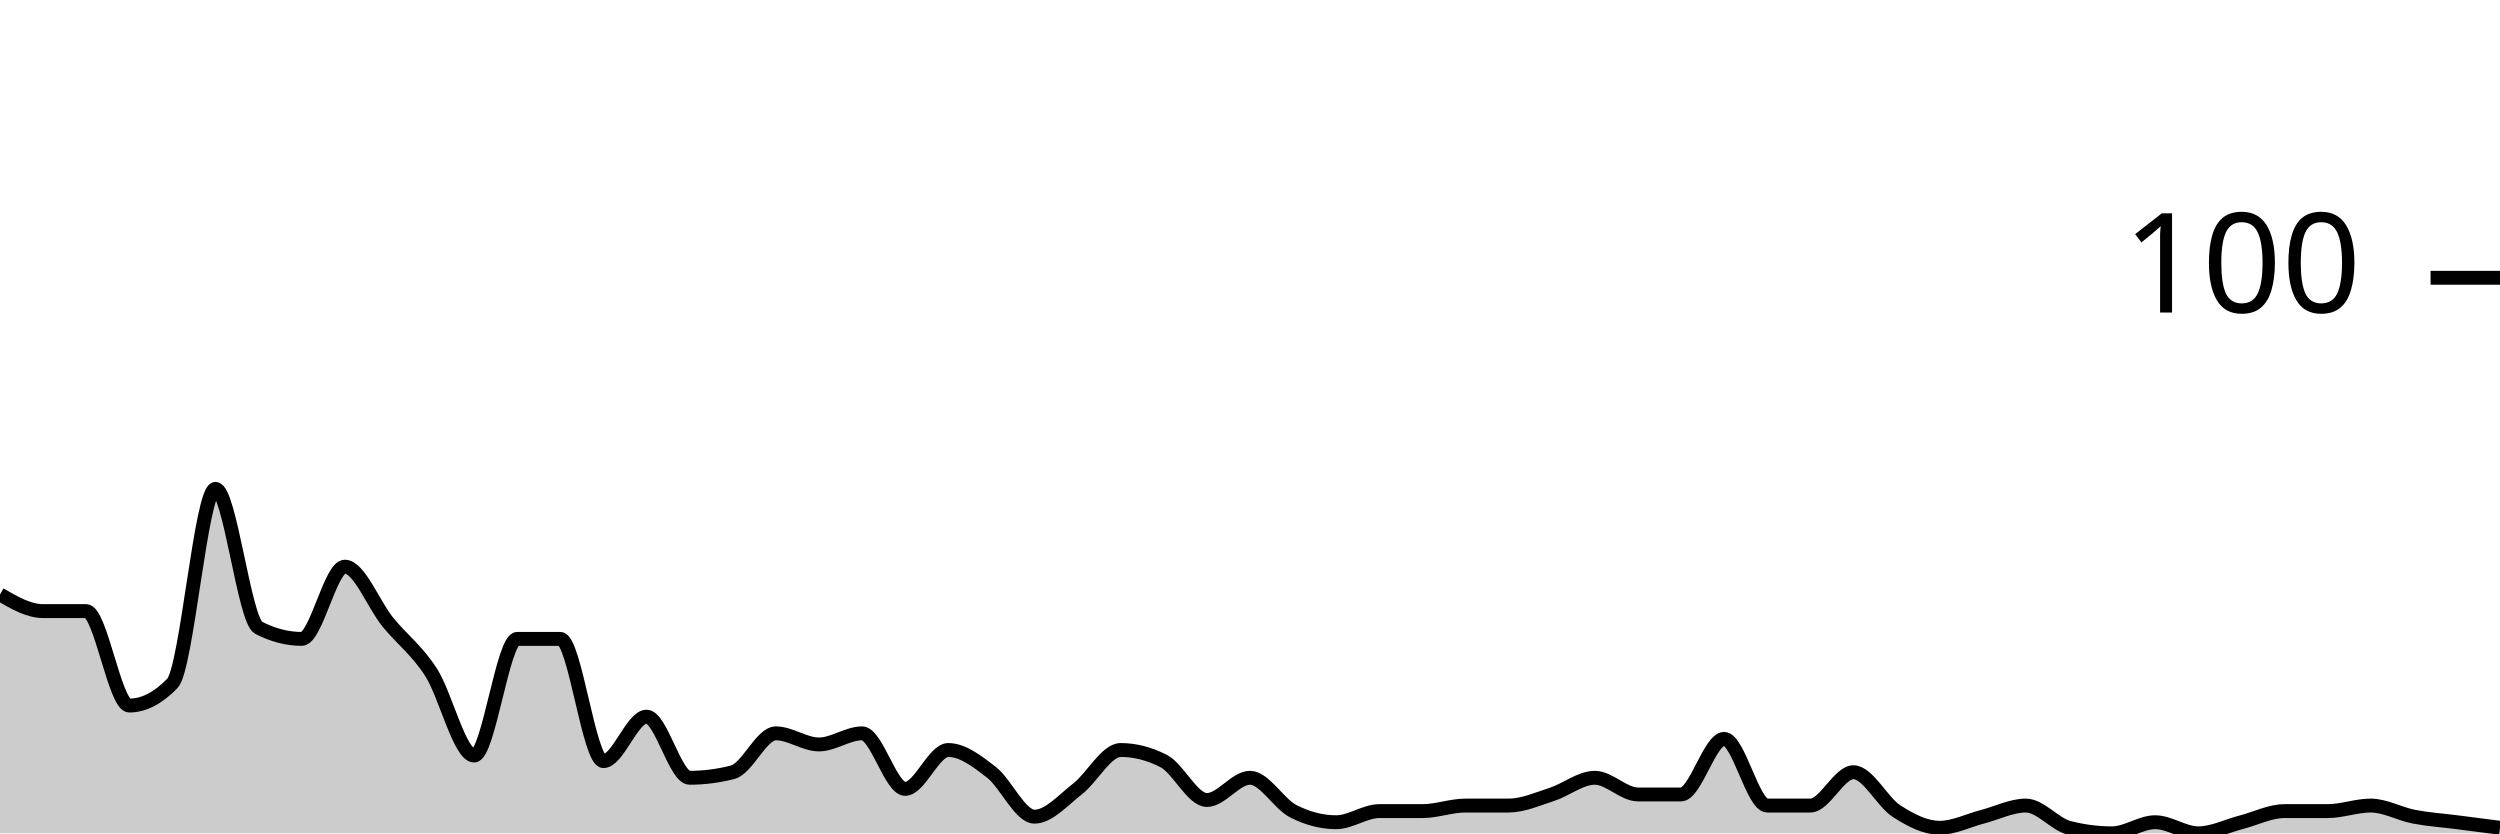
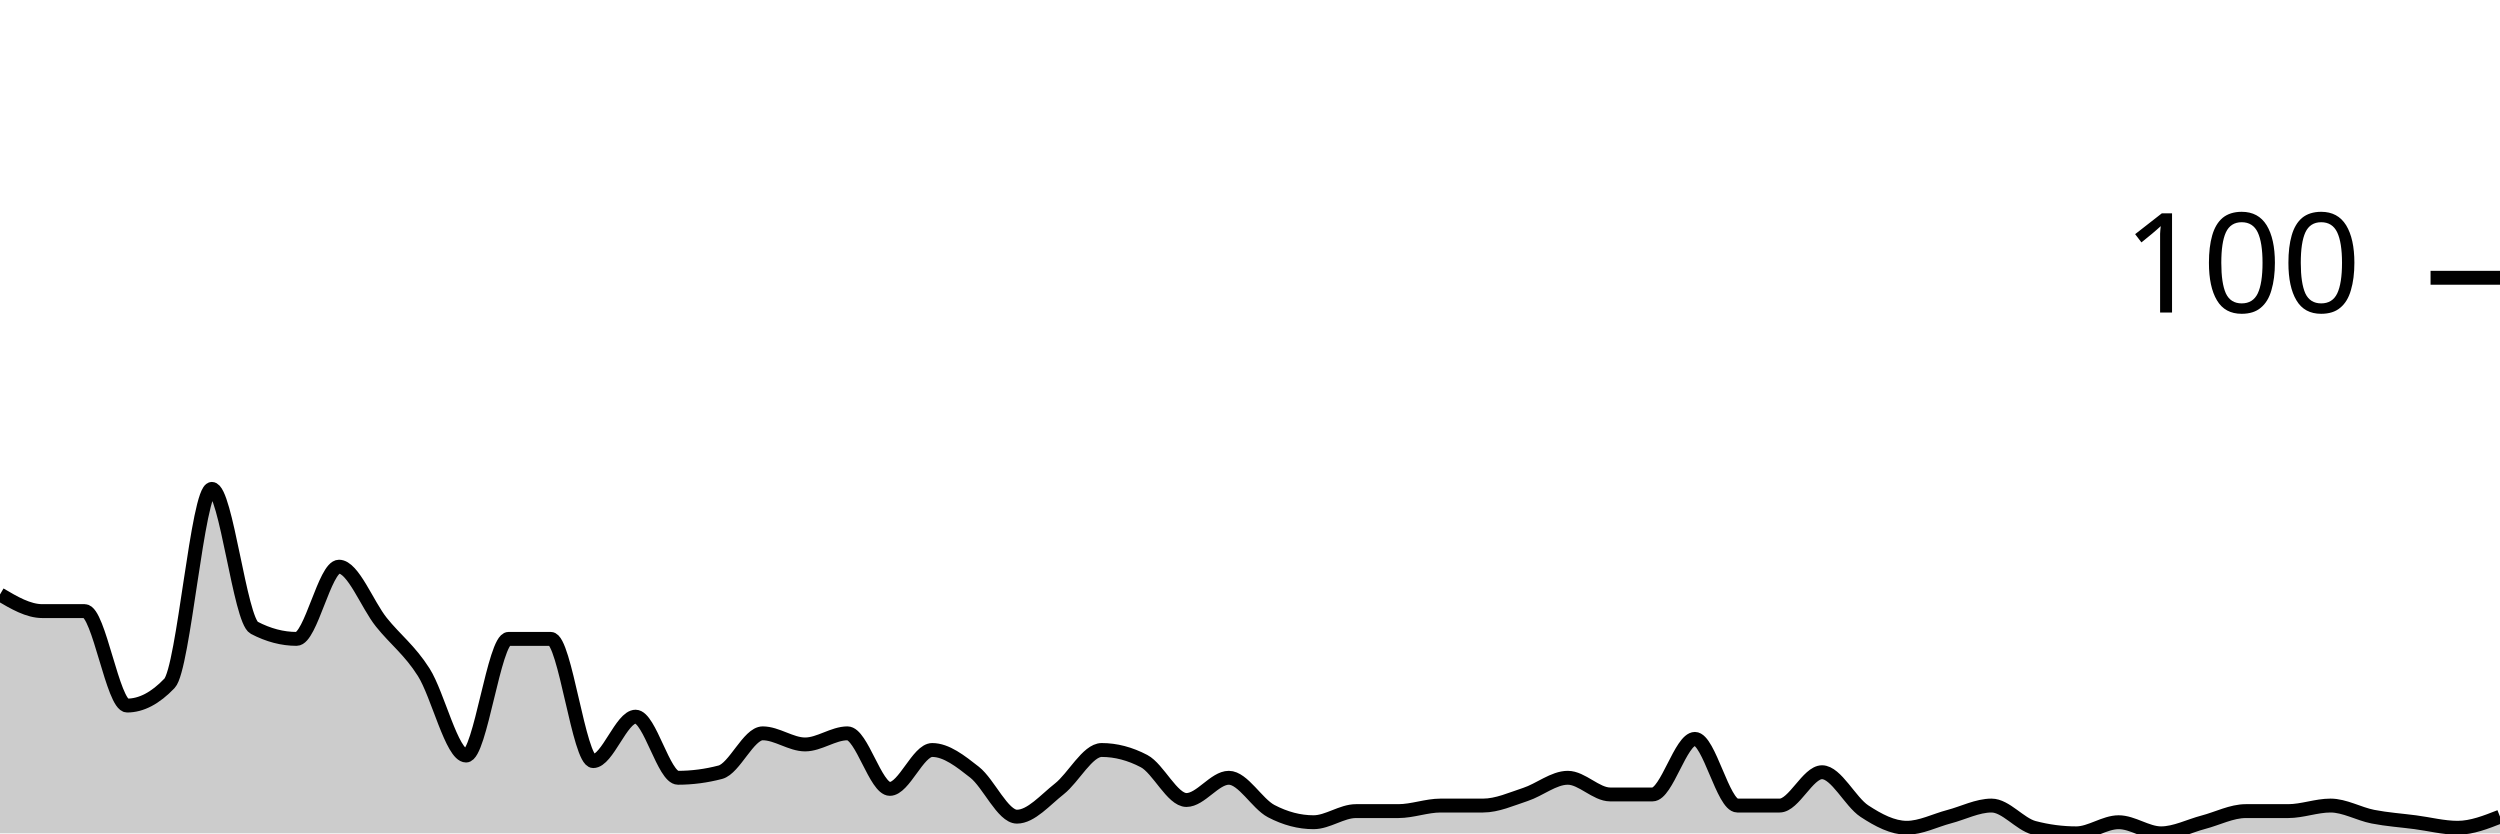
<svg xmlns="http://www.w3.org/2000/svg" viewBox="0 0 180 60">
  <g transform="translate(0,20)">
-     <path class="area" fill="rgba(0, 0, 0, 0.2)" d="M0,22.8C1.034,23.4,2.069,24,3.103,24C4.138,24,5.172,24,6.207,24C7.241,24,8.276,30.8,9.31,30.8C10.345,30.8,11.379,30.267,12.414,29.2C13.448,28.133,14.483,15.2,15.517,15.2C16.552,15.2,17.586,24.667,18.621,25.2C19.655,25.733,20.69,26,21.724,26C22.759,26,23.793,20.8,24.828,20.8C25.862,20.8,26.897,23.533,27.931,24.8C28.966,26.067,30,26.8,31.034,28.4C32.069,30,33.103,34.4,34.138,34.4C35.172,34.4,36.207,26,37.241,26C38.276,26,39.31,26,40.345,26C41.379,26,42.414,34.8,43.448,34.8C44.483,34.8,45.517,31.6,46.552,31.6C47.586,31.6,48.621,36,49.655,36C50.69,36,51.724,35.867,52.759,35.6C53.793,35.333,54.828,32.8,55.862,32.8C56.897,32.8,57.931,33.6,58.966,33.6C60,33.6,61.034,32.8,62.069,32.8C63.103,32.8,64.138,36.8,65.172,36.8C66.207,36.8,67.241,34,68.276,34C69.31,34,70.345,34.8,71.379,35.6C72.414,36.4,73.448,38.8,74.483,38.8C75.517,38.8,76.552,37.6,77.586,36.8C78.621,36,79.655,34,80.69,34C81.724,34,82.759,34.267,83.793,34.8C84.828,35.333,85.862,37.6,86.897,37.6C87.931,37.6,88.966,36,90,36C91.034,36,92.069,37.867,93.103,38.4C94.138,38.933,95.172,39.2,96.207,39.2C97.241,39.2,98.276,38.4,99.31,38.4C100.345,38.4,101.379,38.4,102.414,38.4C103.448,38.4,104.483,38,105.517,38C106.552,38,107.586,38,108.621,38C109.655,38,110.69,37.533,111.724,37.2C112.759,36.867,113.793,36,114.828,36C115.862,36,116.897,37.2,117.931,37.2C118.966,37.2,120,37.2,121.034,37.2C122.069,37.2,123.103,33.2,124.138,33.2C125.172,33.2,126.207,38,127.241,38C128.276,38,129.31,38,130.345,38C131.379,38,132.414,35.6,133.448,35.6C134.483,35.6,135.517,37.733,136.552,38.4C137.586,39.067,138.621,39.6,139.655,39.6C140.69,39.6,141.724,39.067,142.759,38.8C143.793,38.533,144.828,38,145.862,38C146.897,38,147.931,39.333,148.966,39.6C150,39.867,151.034,40,152.069,40C153.103,40,154.138,39.2,155.172,39.2C156.207,39.2,157.241,40,158.276,40C159.31,40,160.345,39.467,161.379,39.2C162.414,38.933,163.448,38.4,164.483,38.4C165.517,38.4,166.552,38.4,167.586,38.4C168.621,38.4,169.655,38,170.69,38C171.724,38,172.759,38.6,173.793,38.8C174.828,39,175.862,39.067,176.897,39.2C177.931,39.333,178.966,39.467,180,39.6L180,40C178.966,40,177.931,40,176.897,40C175.862,40,174.828,40,173.793,40C172.759,40,171.724,40,170.69,40C169.655,40,168.621,40,167.586,40C166.552,40,165.517,40,164.483,40C163.448,40,162.414,40,161.379,40C160.345,40,159.31,40,158.276,40C157.241,40,156.207,40,155.172,40C154.138,40,153.103,40,152.069,40C151.034,40,150,40,148.966,40C147.931,40,146.897,40,145.862,40C144.828,40,143.793,40,142.759,40C141.724,40,140.69,40,139.655,40C138.621,40,137.586,40,136.552,40C135.517,40,134.483,40,133.448,40C132.414,40,131.379,40,130.345,40C129.31,40,128.276,40,127.241,40C126.207,40,125.172,40,124.138,40C123.103,40,122.069,40,121.034,40C120,40,118.966,40,117.931,40C116.897,40,115.862,40,114.828,40C113.793,40,112.759,40,111.724,40C110.69,40,109.655,40,108.621,40C107.586,40,106.552,40,105.517,40C104.483,40,103.448,40,102.414,40C101.379,40,100.345,40,99.31,40C98.276,40,97.241,40,96.207,40C95.172,40,94.138,40,93.103,40C92.069,40,91.034,40,90,40C88.966,40,87.931,40,86.897,40C85.862,40,84.828,40,83.793,40C82.759,40,81.724,40,80.69,40C79.655,40,78.621,40,77.586,40C76.552,40,75.517,40,74.483,40C73.448,40,72.414,40,71.379,40C70.345,40,69.31,40,68.276,40C67.241,40,66.207,40,65.172,40C64.138,40,63.103,40,62.069,40C61.034,40,60,40,58.966,40C57.931,40,56.897,40,55.862,40C54.828,40,53.793,40,52.759,40C51.724,40,50.69,40,49.655,40C48.621,40,47.586,40,46.552,40C45.517,40,44.483,40,43.448,40C42.414,40,41.379,40,40.345,40C39.31,40,38.276,40,37.241,40C36.207,40,35.172,40,34.138,40C33.103,40,32.069,40,31.034,40C30,40,28.966,40,27.931,40C26.897,40,25.862,40,24.828,40C23.793,40,22.759,40,21.724,40C20.69,40,19.655,40,18.621,40C17.586,40,16.552,40,15.517,40C14.483,40,13.448,40,12.414,40C11.379,40,10.345,40,9.31,40C8.276,40,7.241,40,6.207,40C5.172,40,4.138,40,3.103,40C2.069,40,1.034,40,0,40Z" />
-     <path class="line" stroke="black" fill="none" d="M0,22.8C1.034,23.4,2.069,24,3.103,24C4.138,24,5.172,24,6.207,24C7.241,24,8.276,30.8,9.31,30.8C10.345,30.8,11.379,30.267,12.414,29.2C13.448,28.133,14.483,15.2,15.517,15.2C16.552,15.2,17.586,24.667,18.621,25.2C19.655,25.733,20.69,26,21.724,26C22.759,26,23.793,20.8,24.828,20.8C25.862,20.8,26.897,23.533,27.931,24.8C28.966,26.067,30,26.8,31.034,28.4C32.069,30,33.103,34.4,34.138,34.4C35.172,34.4,36.207,26,37.241,26C38.276,26,39.31,26,40.345,26C41.379,26,42.414,34.8,43.448,34.8C44.483,34.8,45.517,31.6,46.552,31.6C47.586,31.6,48.621,36,49.655,36C50.69,36,51.724,35.867,52.759,35.6C53.793,35.333,54.828,32.8,55.862,32.8C56.897,32.8,57.931,33.6,58.966,33.6C60,33.6,61.034,32.8,62.069,32.8C63.103,32.8,64.138,36.8,65.172,36.8C66.207,36.8,67.241,34,68.276,34C69.31,34,70.345,34.8,71.379,35.6C72.414,36.4,73.448,38.8,74.483,38.8C75.517,38.8,76.552,37.6,77.586,36.8C78.621,36,79.655,34,80.69,34C81.724,34,82.759,34.267,83.793,34.8C84.828,35.333,85.862,37.6,86.897,37.6C87.931,37.6,88.966,36,90,36C91.034,36,92.069,37.867,93.103,38.4C94.138,38.933,95.172,39.2,96.207,39.2C97.241,39.2,98.276,38.4,99.31,38.4C100.345,38.4,101.379,38.4,102.414,38.4C103.448,38.4,104.483,38,105.517,38C106.552,38,107.586,38,108.621,38C109.655,38,110.69,37.533,111.724,37.2C112.759,36.867,113.793,36,114.828,36C115.862,36,116.897,37.2,117.931,37.2C118.966,37.2,120,37.2,121.034,37.2C122.069,37.2,123.103,33.2,124.138,33.2C125.172,33.2,126.207,38,127.241,38C128.276,38,129.31,38,130.345,38C131.379,38,132.414,35.6,133.448,35.6C134.483,35.6,135.517,37.733,136.552,38.4C137.586,39.067,138.621,39.6,139.655,39.6C140.69,39.6,141.724,39.067,142.759,38.8C143.793,38.533,144.828,38,145.862,38C146.897,38,147.931,39.333,148.966,39.6C150,39.867,151.034,40,152.069,40C153.103,40,154.138,39.2,155.172,39.2C156.207,39.2,157.241,40,158.276,40C159.31,40,160.345,39.467,161.379,39.2C162.414,38.933,163.448,38.4,164.483,38.4C165.517,38.4,166.552,38.4,167.586,38.4C168.621,38.4,169.655,38,170.69,38C171.724,38,172.759,38.6,173.793,38.8C174.828,39,175.862,39.067,176.897,39.2C177.931,39.333,178.966,39.467,180,39.6" />
+     <path class="area" fill="rgba(0, 0, 0, 0.2)" d="M0,22.8C1.017,23.4,2.034,24,3.051,24C4.068,24,5.085,24,6.102,24C7.119,24,8.136,30.8,9.153,30.8C10.169,30.8,11.186,30.267,12.203,29.2C13.22,28.133,14.237,15.2,15.254,15.2C16.271,15.2,17.288,24.667,18.305,25.2C19.322,25.733,20.339,26,21.356,26C22.373,26,23.39,20.8,24.407,20.8C25.424,20.8,26.441,23.533,27.458,24.8C28.475,26.067,29.492,26.8,30.508,28.4C31.525,30,32.542,34.4,33.559,34.4C34.576,34.4,35.593,26,36.61,26C37.627,26,38.644,26,39.661,26C40.678,26,41.695,34.8,42.712,34.8C43.729,34.8,44.746,31.6,45.763,31.6C46.78,31.6,47.797,36,48.814,36C49.831,36,50.847,35.867,51.864,35.6C52.881,35.333,53.898,32.8,54.915,32.8C55.932,32.8,56.949,33.6,57.966,33.6C58.983,33.6,60,32.8,61.017,32.8C62.034,32.8,63.051,36.8,64.068,36.8C65.085,36.8,66.102,34,67.119,34C68.136,34,69.153,34.8,70.169,35.6C71.186,36.4,72.203,38.8,73.22,38.8C74.237,38.8,75.254,37.6,76.271,36.8C77.288,36,78.305,34,79.322,34C80.339,34,81.356,34.267,82.373,34.8C83.39,35.333,84.407,37.6,85.424,37.6C86.441,37.6,87.458,36,88.475,36C89.492,36,90.508,37.867,91.525,38.4C92.542,38.933,93.559,39.2,94.576,39.2C95.593,39.2,96.61,38.4,97.627,38.4C98.644,38.4,99.661,38.4,100.678,38.4C101.695,38.4,102.712,38,103.729,38C104.746,38,105.763,38,106.78,38C107.797,38,108.814,37.533,109.831,37.2C110.847,36.867,111.864,36,112.881,36C113.898,36,114.915,37.2,115.932,37.2C116.949,37.2,117.966,37.2,118.983,37.2C120,37.2,121.017,33.2,122.034,33.2C123.051,33.2,124.068,38,125.085,38C126.102,38,127.119,38,128.136,38C129.153,38,130.169,35.6,131.186,35.6C132.203,35.6,133.22,37.733,134.237,38.4C135.254,39.067,136.271,39.6,137.288,39.6C138.305,39.6,139.322,39.067,140.339,38.8C141.356,38.533,142.373,38,143.39,38C144.407,38,145.424,39.333,146.441,39.6C147.458,39.867,148.475,40,149.492,40C150.508,40,151.525,39.2,152.542,39.2C153.559,39.2,154.576,40,155.593,40C156.61,40,157.627,39.467,158.644,39.2C159.661,38.933,160.678,38.4,161.695,38.4C162.712,38.4,163.729,38.4,164.746,38.4C165.763,38.4,166.78,38,167.797,38C168.814,38,169.831,38.6,170.847,38.8C171.864,39,172.881,39.067,173.898,39.2C174.915,39.333,175.932,39.6,176.949,39.6C177.966,39.6,178.983,39.2,180,38.8L180,40C178.983,40,177.966,40,176.949,40C175.932,40,174.915,40,173.898,40C172.881,40,171.864,40,170.847,40C169.831,40,168.814,40,167.797,40C166.78,40,165.763,40,164.746,40C163.729,40,162.712,40,161.695,40C160.678,40,159.661,40,158.644,40C157.627,40,156.61,40,155.593,40C154.576,40,153.559,40,152.542,40C151.525,40,150.508,40,149.492,40C148.475,40,147.458,40,146.441,40C145.424,40,144.407,40,143.39,40C142.373,40,141.356,40,140.339,40C139.322,40,138.305,40,137.288,40C136.271,40,135.254,40,134.237,40C133.22,40,132.203,40,131.186,40C130.169,40,129.153,40,128.136,40C127.119,40,126.102,40,125.085,40C124.068,40,123.051,40,122.034,40C121.017,40,120,40,118.983,40C117.966,40,116.949,40,115.932,40C114.915,40,113.898,40,112.881,40C111.864,40,110.847,40,109.831,40C108.814,40,107.797,40,106.78,40C105.763,40,104.746,40,103.729,40C102.712,40,101.695,40,100.678,40C99.661,40,98.644,40,97.627,40C96.61,40,95.593,40,94.576,40C93.559,40,92.542,40,91.525,40C90.508,40,89.492,40,88.475,40C87.458,40,86.441,40,85.424,40C84.407,40,83.39,40,82.373,40C81.356,40,80.339,40,79.322,40C78.305,40,77.288,40,76.271,40C75.254,40,74.237,40,73.22,40C72.203,40,71.186,40,70.169,40C69.153,40,68.136,40,67.119,40C66.102,40,65.085,40,64.068,40C63.051,40,62.034,40,61.017,40C60,40,58.983,40,57.966,40C56.949,40,55.932,40,54.915,40C53.898,40,52.881,40,51.864,40C50.847,40,49.831,40,48.814,40C47.797,40,46.78,40,45.763,40C44.746,40,43.729,40,42.712,40C41.695,40,40.678,40,39.661,40C38.644,40,37.627,40,36.61,40C35.593,40,34.576,40,33.559,40C32.542,40,31.525,40,30.508,40C29.492,40,28.475,40,27.458,40C26.441,40,25.424,40,24.407,40C23.39,40,22.373,40,21.356,40C20.339,40,19.322,40,18.305,40C17.288,40,16.271,40,15.254,40C14.237,40,13.22,40,12.203,40C11.186,40,10.169,40,9.153,40C8.136,40,7.119,40,6.102,40C5.085,40,4.068,40,3.051,40C2.034,40,1.017,40,0,40Z" />
+     <path class="line" stroke="black" fill="none" d="M0,22.8C1.017,23.4,2.034,24,3.051,24C4.068,24,5.085,24,6.102,24C7.119,24,8.136,30.8,9.153,30.8C10.169,30.8,11.186,30.267,12.203,29.2C13.22,28.133,14.237,15.2,15.254,15.2C16.271,15.2,17.288,24.667,18.305,25.2C19.322,25.733,20.339,26,21.356,26C22.373,26,23.39,20.8,24.407,20.8C25.424,20.8,26.441,23.533,27.458,24.8C28.475,26.067,29.492,26.8,30.508,28.4C31.525,30,32.542,34.4,33.559,34.4C34.576,34.4,35.593,26,36.61,26C37.627,26,38.644,26,39.661,26C40.678,26,41.695,34.8,42.712,34.8C43.729,34.8,44.746,31.6,45.763,31.6C46.78,31.6,47.797,36,48.814,36C49.831,36,50.847,35.867,51.864,35.6C52.881,35.333,53.898,32.8,54.915,32.8C55.932,32.8,56.949,33.6,57.966,33.6C58.983,33.6,60,32.8,61.017,32.8C62.034,32.8,63.051,36.8,64.068,36.8C65.085,36.8,66.102,34,67.119,34C68.136,34,69.153,34.8,70.169,35.6C71.186,36.4,72.203,38.8,73.22,38.8C74.237,38.8,75.254,37.6,76.271,36.8C77.288,36,78.305,34,79.322,34C80.339,34,81.356,34.267,82.373,34.8C83.39,35.333,84.407,37.6,85.424,37.6C86.441,37.6,87.458,36,88.475,36C89.492,36,90.508,37.867,91.525,38.4C92.542,38.933,93.559,39.2,94.576,39.2C95.593,39.2,96.61,38.4,97.627,38.4C98.644,38.4,99.661,38.4,100.678,38.4C101.695,38.4,102.712,38,103.729,38C104.746,38,105.763,38,106.78,38C107.797,38,108.814,37.533,109.831,37.2C110.847,36.867,111.864,36,112.881,36C113.898,36,114.915,37.2,115.932,37.2C116.949,37.2,117.966,37.2,118.983,37.2C120,37.2,121.017,33.2,122.034,33.2C123.051,33.2,124.068,38,125.085,38C126.102,38,127.119,38,128.136,38C129.153,38,130.169,35.6,131.186,35.6C132.203,35.6,133.22,37.733,134.237,38.4C135.254,39.067,136.271,39.6,137.288,39.6C138.305,39.6,139.322,39.067,140.339,38.8C141.356,38.533,142.373,38,143.39,38C144.407,38,145.424,39.333,146.441,39.6C147.458,39.867,148.475,40,149.492,40C150.508,40,151.525,39.2,152.542,39.2C153.559,39.2,154.576,40,155.593,40C156.61,40,157.627,39.467,158.644,39.2C159.661,38.933,160.678,38.4,161.695,38.4C162.712,38.4,163.729,38.4,164.746,38.4C165.763,38.4,166.78,38,167.797,38C168.814,38,169.831,38.6,170.847,38.8C171.864,39,172.881,39.067,173.898,39.2C174.915,39.333,175.932,39.6,176.949,39.6C177.966,39.6,178.983,39.2,180,38.8" />
    <path class="axis-ceiling" stroke-width="1" stroke="black" fill="none" d="M175,0L180,0" />
    <text class="axis-ceiling-label" font-family="sans-serif" text-anchor="end" font-size="10px" x="170" y="2.5">100</text>
  </g>
</svg>
